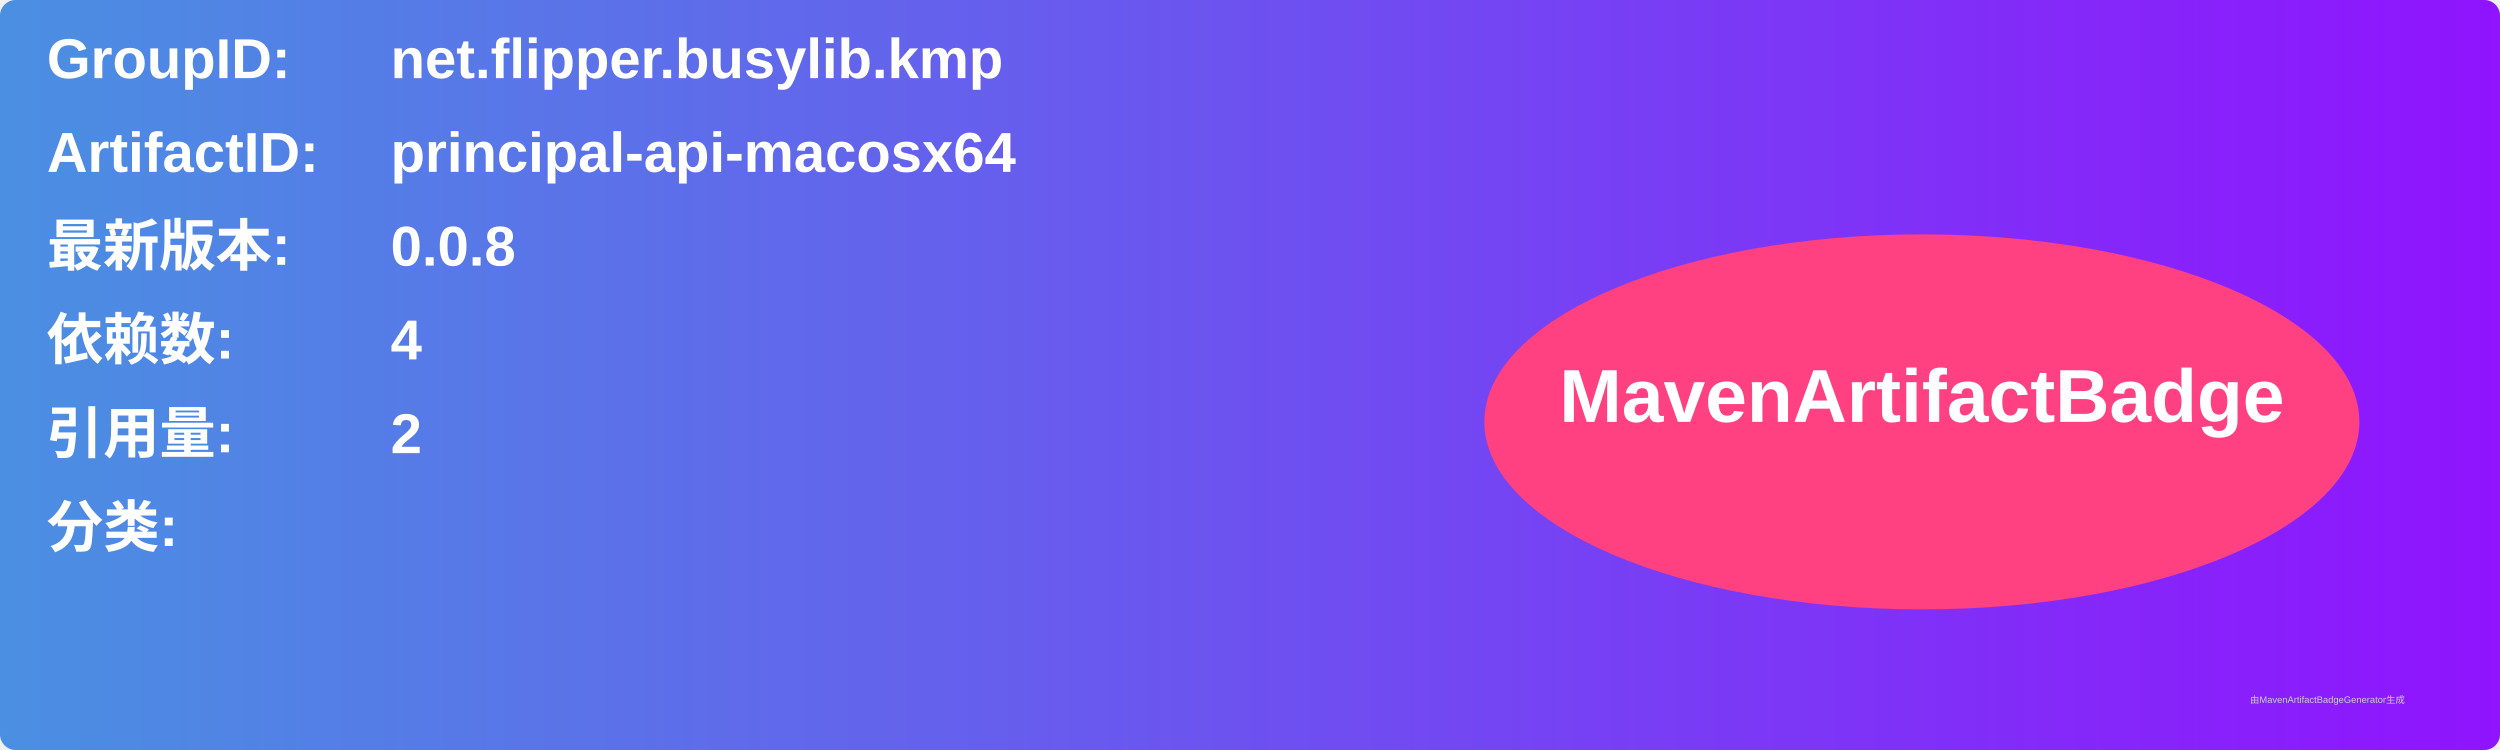
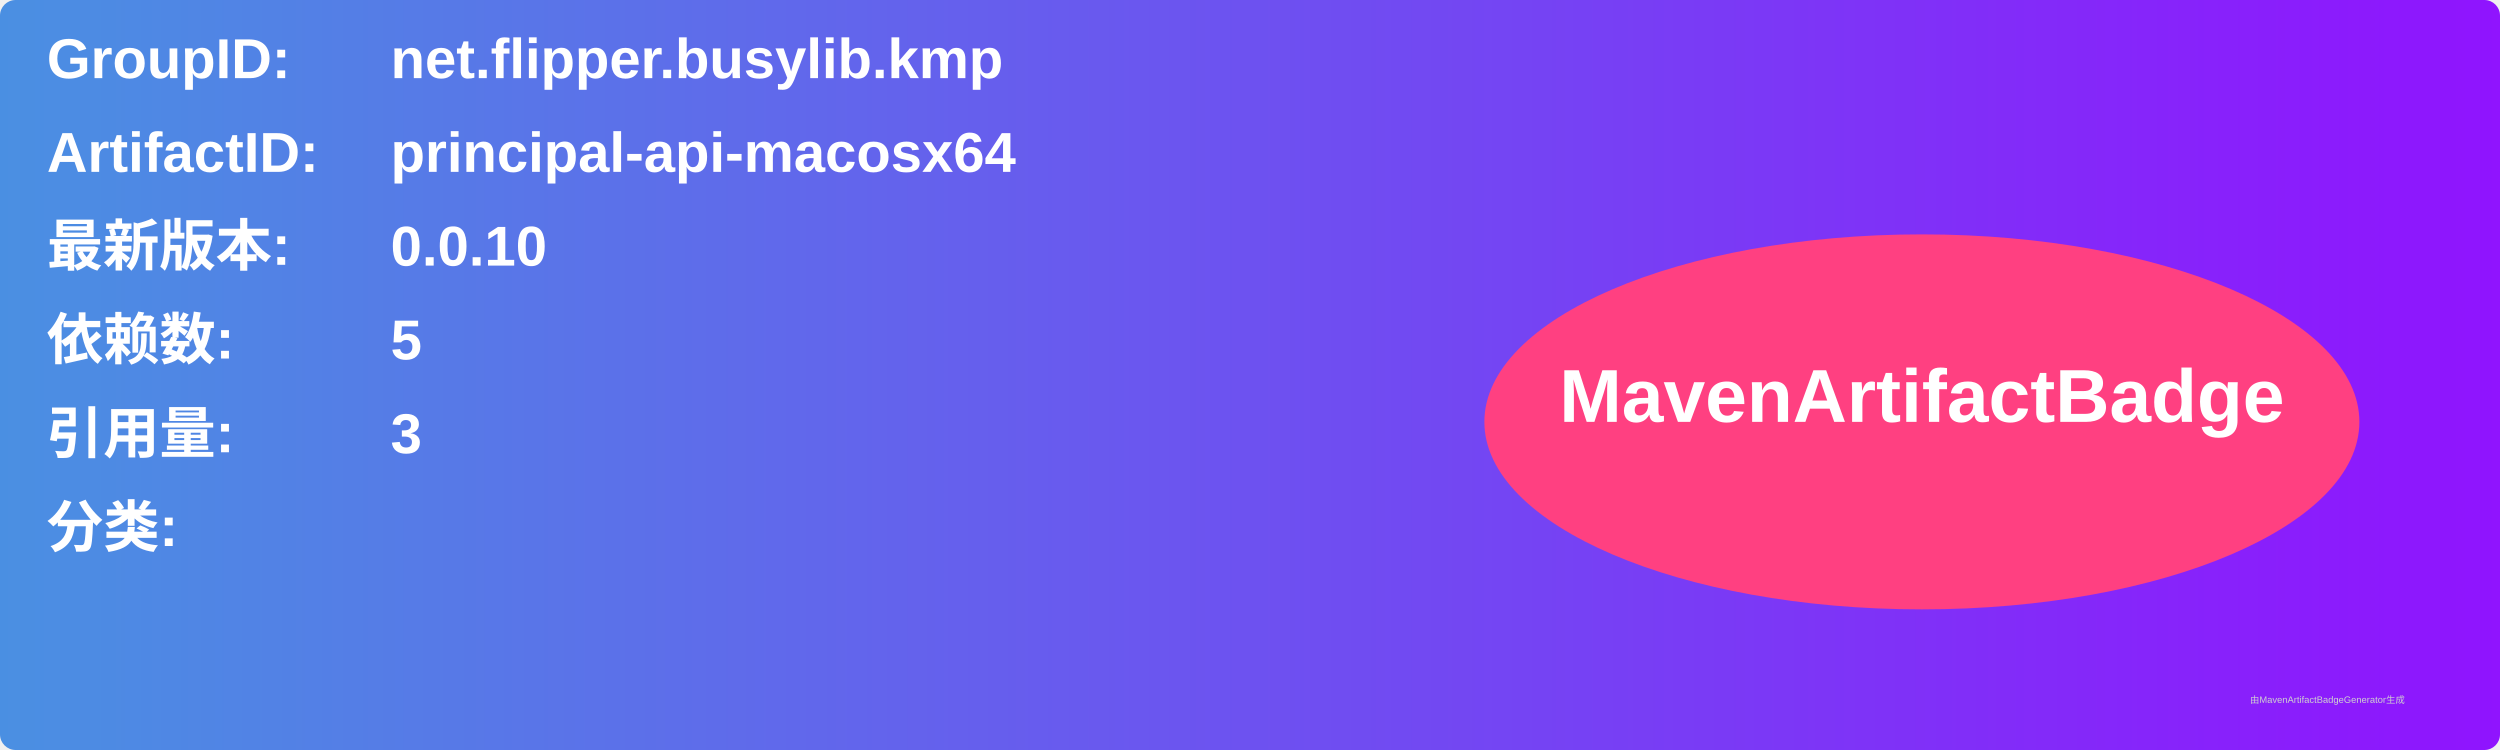
<svg xmlns="http://www.w3.org/2000/svg" width="800" height="240" viewBox="0 0 800 240">
  <linearGradient id="grad" x1="0%" y1="0%" x2="100%" y2="0%">
    <stop offset="0%" stop-color="#4a90e2" />
    <stop offset="100%" stop-color="#9013fe" />
  </linearGradient>
  <rect width="100%" height="100%" rx="5" ry="5" fill="url(#grad)" />
  <g transform="translate(15, 15)">
    <text x="0" y="10" font-family="Arial" font-size="18" fill="white" font-weight="bold" width="260">GroupID:</text>
    <text x="110" y="10" font-family="Arial" font-size="18" fill="white" font-weight="bold" width="460">net.flipper.busylib.kmp</text>
    <text x="0" y="40" font-family="Arial" font-size="18" fill="white" font-weight="bold" width="260">ArtifactID:</text>
    <text x="110" y="40" font-family="Arial" font-size="18" fill="white" font-weight="bold" width="460">principal-api-macosx64</text>
    <text x="0" y="70" font-family="Arial" font-size="18" fill="white" font-weight="bold">最新版本:</text>
    <text x="110" y="70" font-family="Arial" font-size="18" fill="white" font-weight="bold">
-       <tspan font-weight="bold">0.0.8</tspan>
+       <tspan font-weight="bold">0.0.10</tspan>
    </text>
    <text x="0" y="100" font-family="Arial" font-size="18" fill="white" font-weight="bold">依赖数: </text>
    <text x="110" y="100" font-family="Arial" font-size="18" fill="white">
-       <tspan font-weight="bold">4</tspan>
+       <tspan font-weight="bold">5</tspan>
    </text>
    <text x="0" y="130" font-family="Arial" font-size="18" fill="white" font-weight="bold">引用量: </text>
    <text x="110" y="130" font-family="Arial" font-size="18" fill="white">
-       <tspan font-weight="bold">2</tspan>
+       <tspan font-weight="bold">3</tspan>
    </text>
    <text x="0" y="160" font-family="Arial" font-size="18" fill="white" font-weight="bold">分类:</text>
    <text x="10" y="190" font-family="Arial" font-size="10" fill="white">
      <tspan font-weight="bold" />
    </text>
    <ellipse cx="600" cy="120" rx="140" ry="60" fill="#ff4081" />
    <text x="600" y="120" text-anchor="middle" font-family="Arial" font-size="24" fill="white" font-weight="bold">MavenArtifactBadge</text>
  </g>
  <text x="720" y="225" font-family="Arial" font-size="3" fill="#d0d0d0">由MavenArtifactBadgeGenerator生成</text>
</svg>
